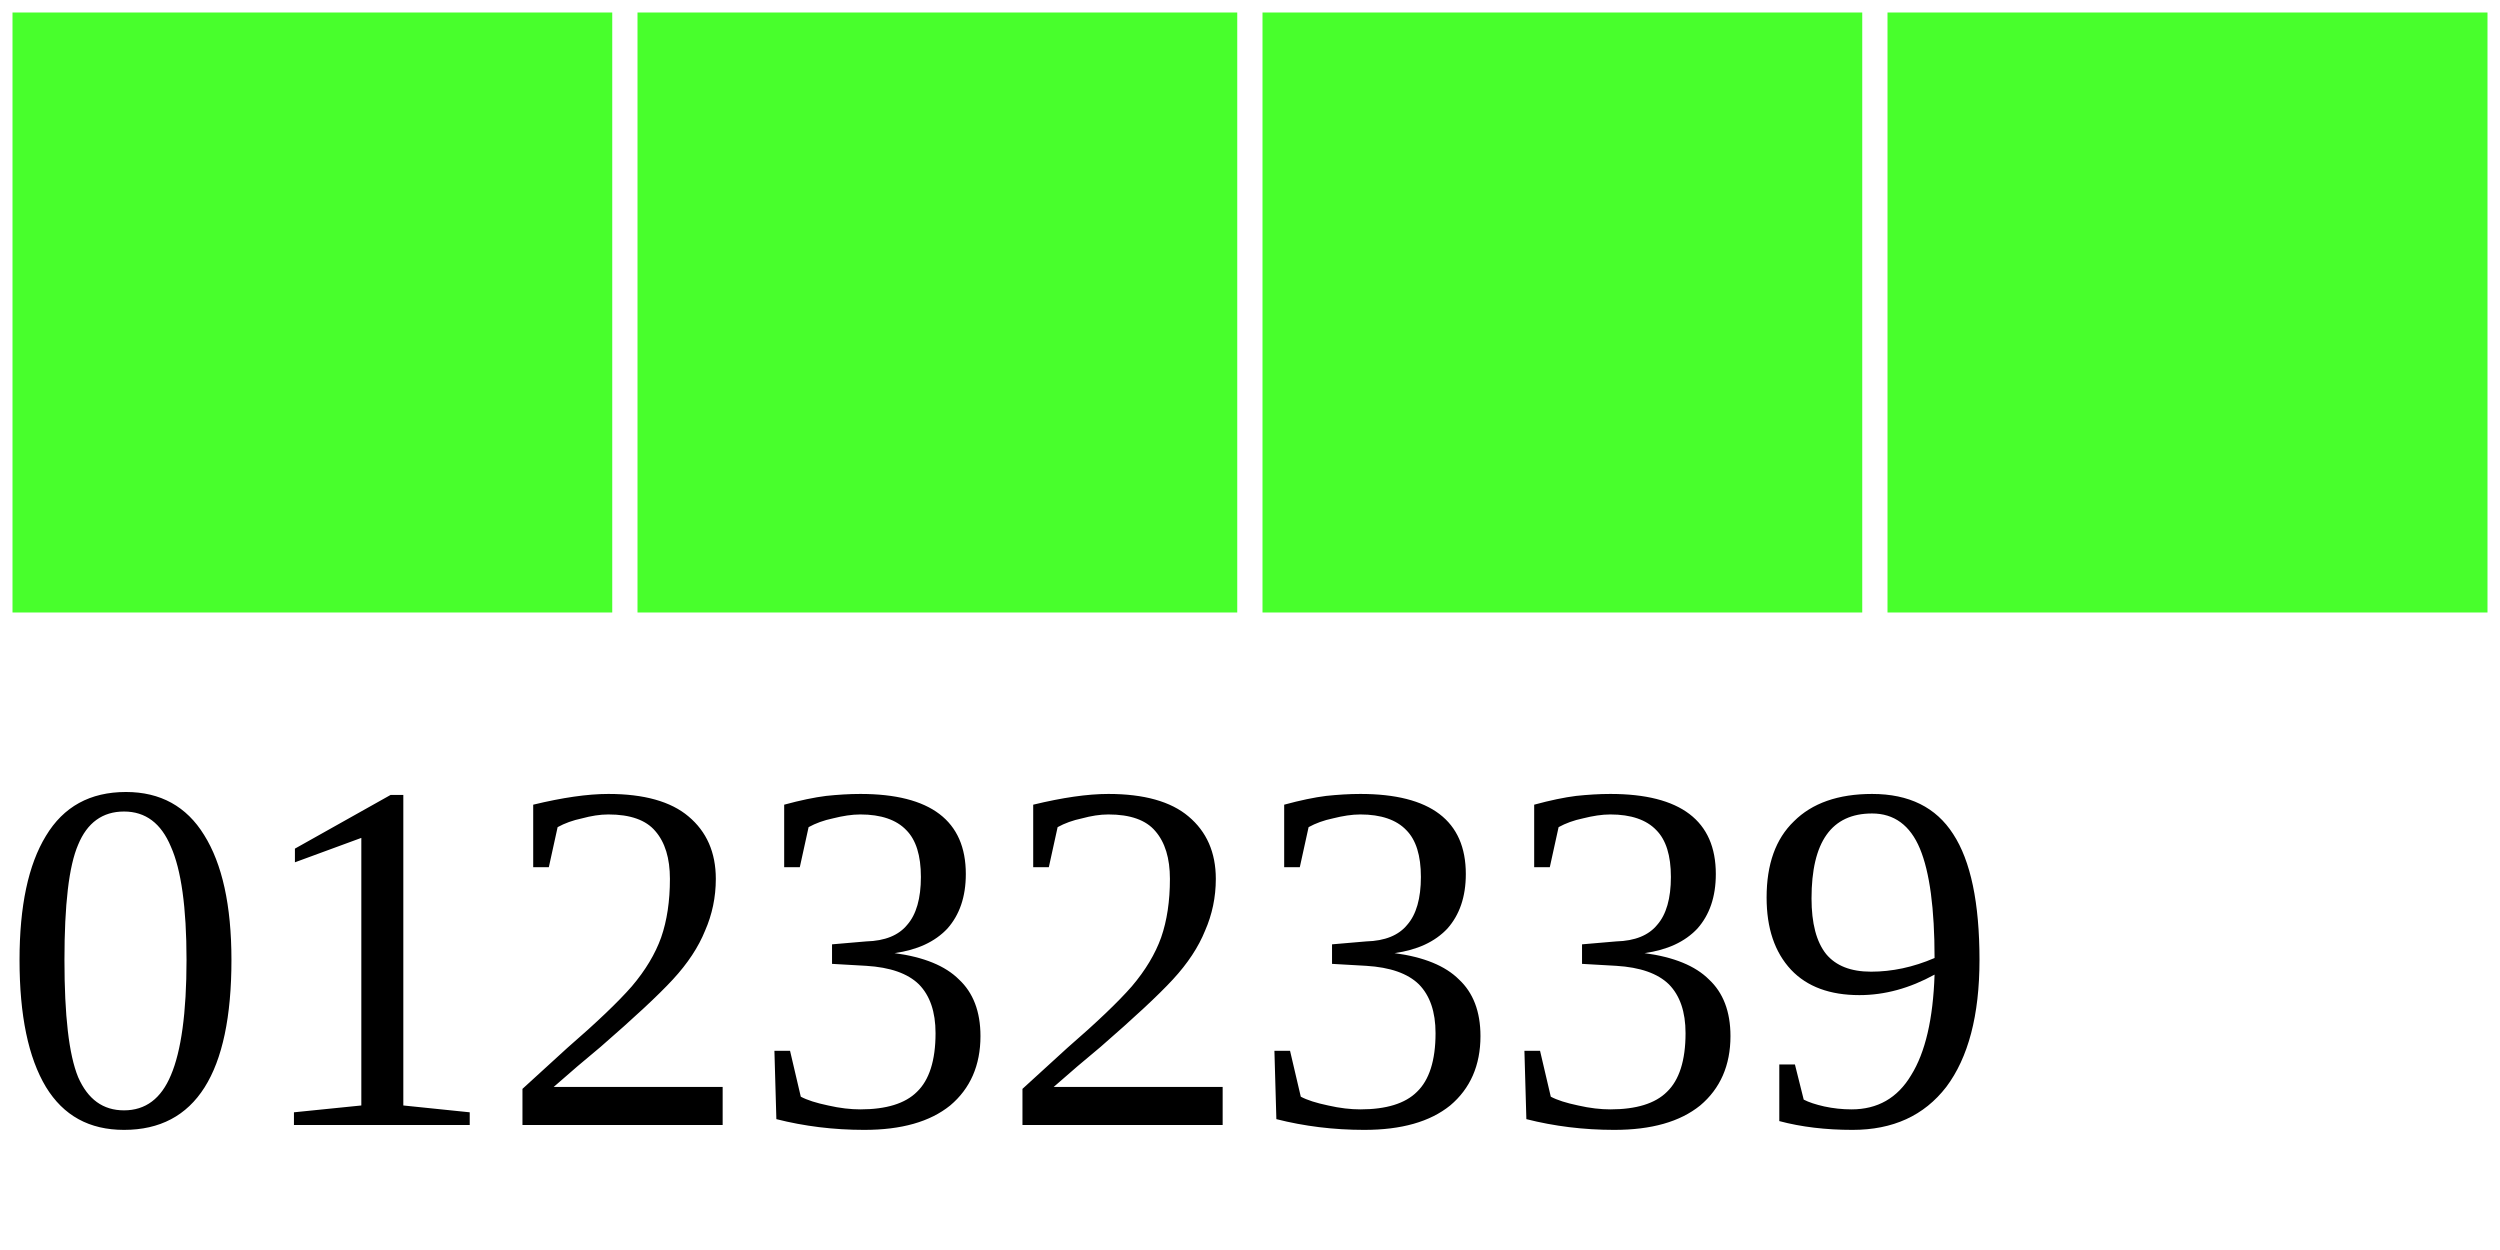
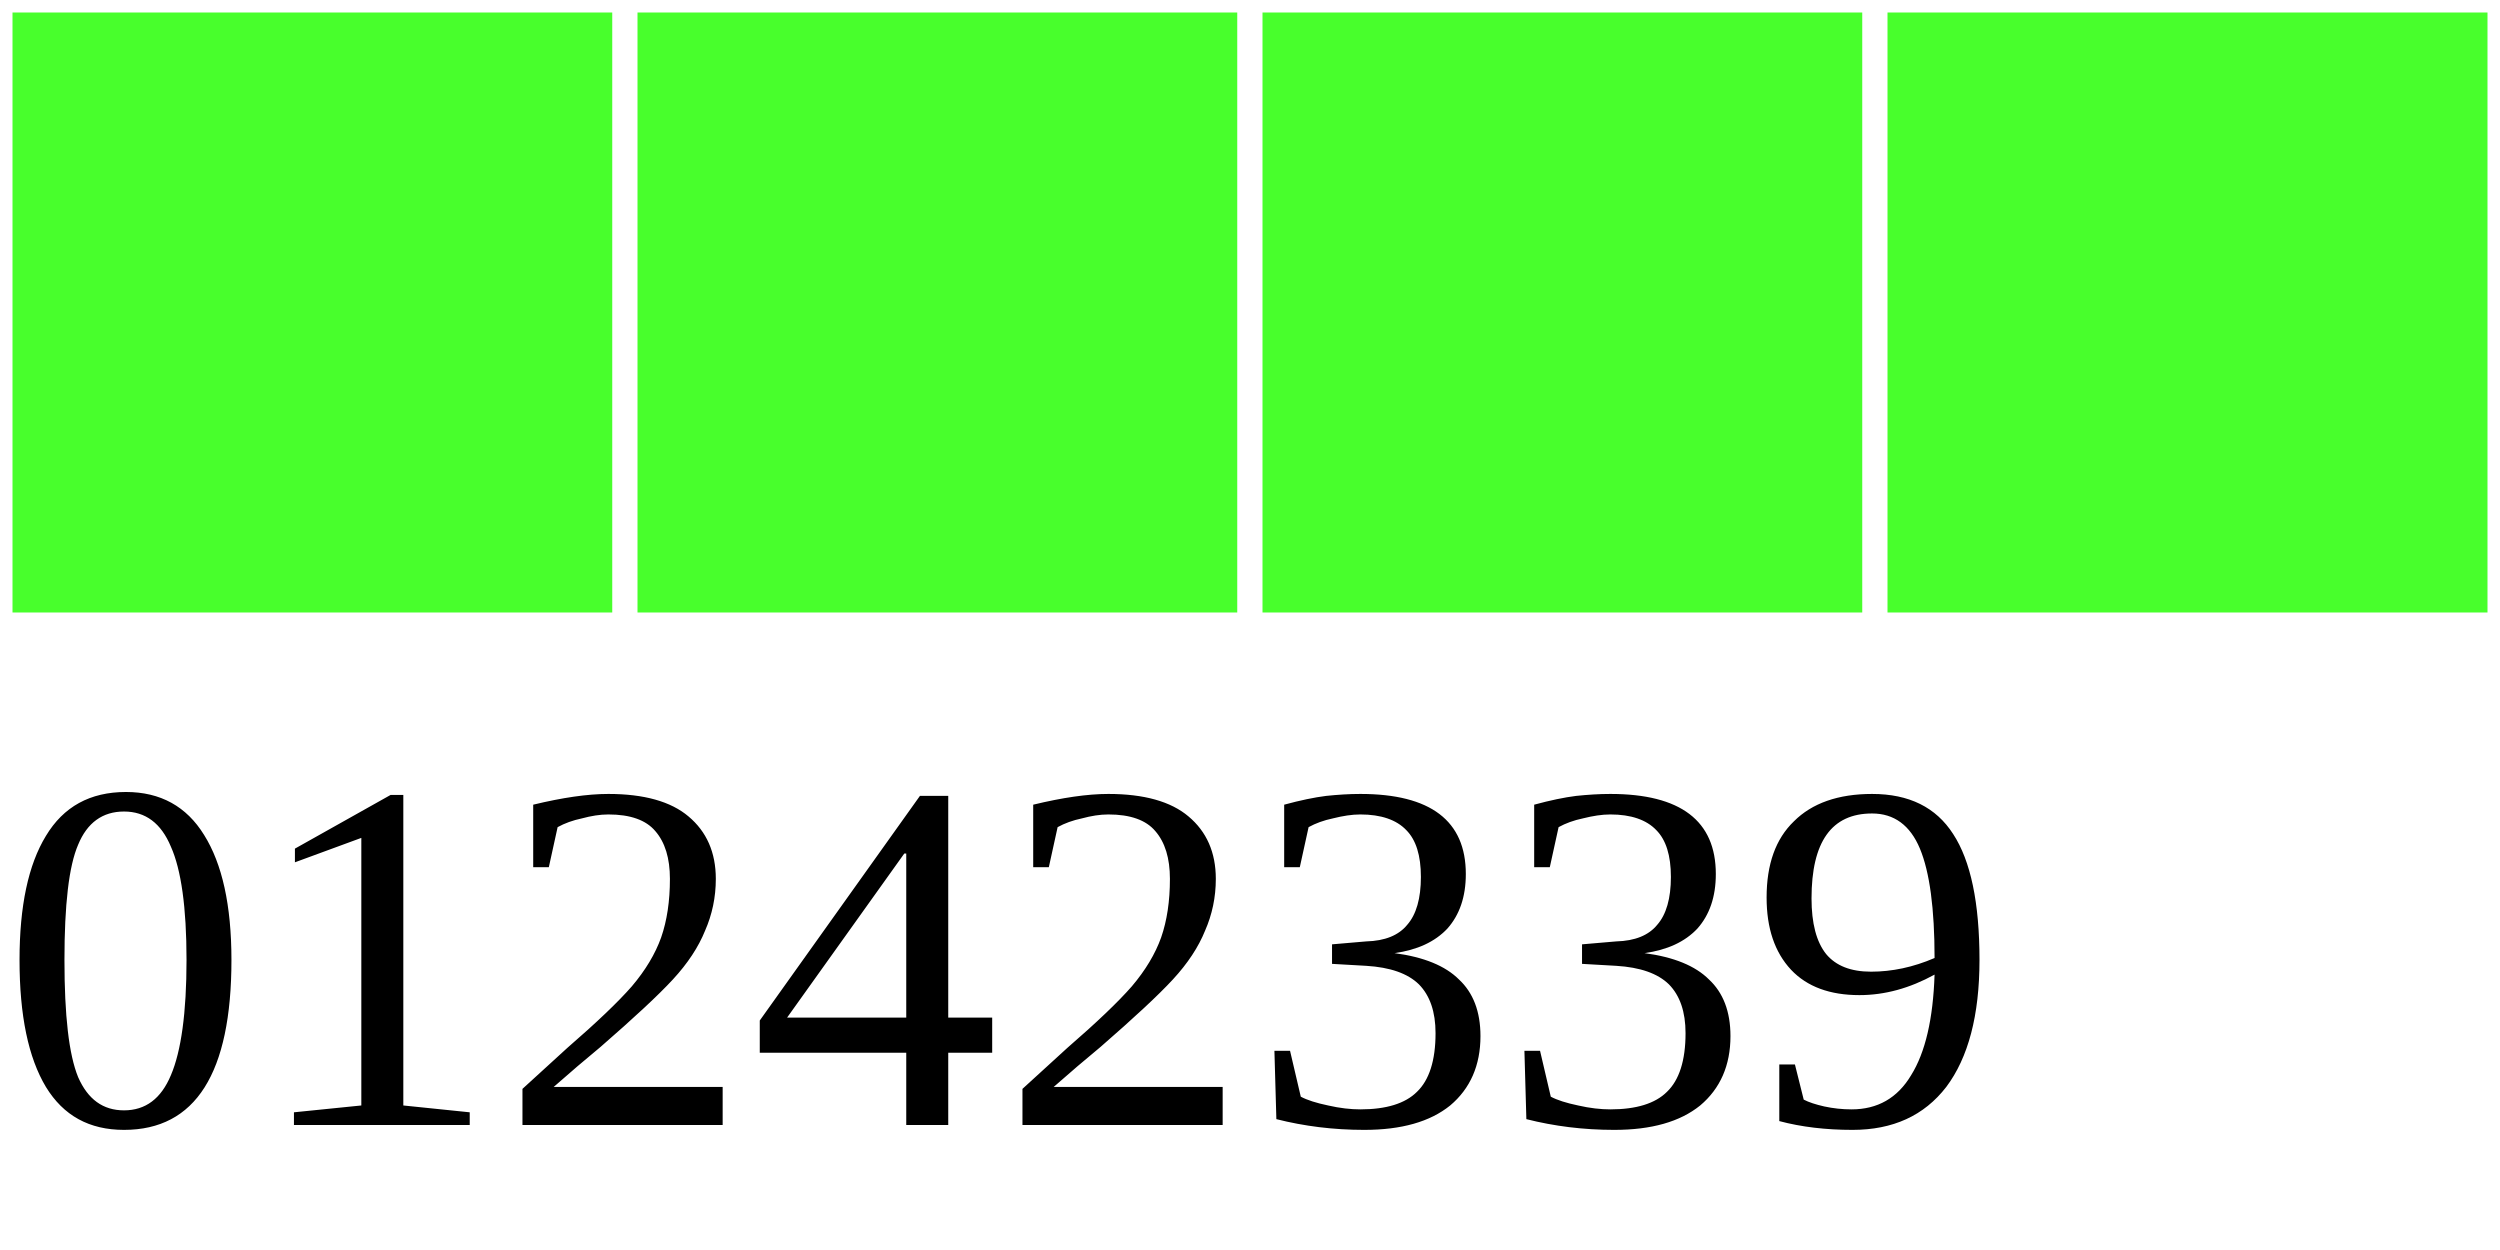
<svg xmlns="http://www.w3.org/2000/svg" width="40" height="20">
  <g>
    <rect width="10" height="10" style="fill:#48FF2C;stroke-width:0.4;stroke:rgb(255,255,255)" x="0" />
    <rect width="10" height="10" style="fill:#48FF2C;stroke-width:0.4;stroke:rgb(255,255,255)" x="10" />
    <rect width="10" height="10" style="fill:#48FF2C;stroke-width:0.4;stroke:rgb(255,255,255)" x="20" />
    <rect width="10" height="10" style="fill:#48FF2C;stroke-width:0.4;stroke:rgb(255,255,255)" x="30" />
-     <text x="0" y="18" fill="black" font-size="8">01232339</text>
+     <text x="0" y="18" fill="black" font-size="8">01242339</text>
  </g>
</svg>
